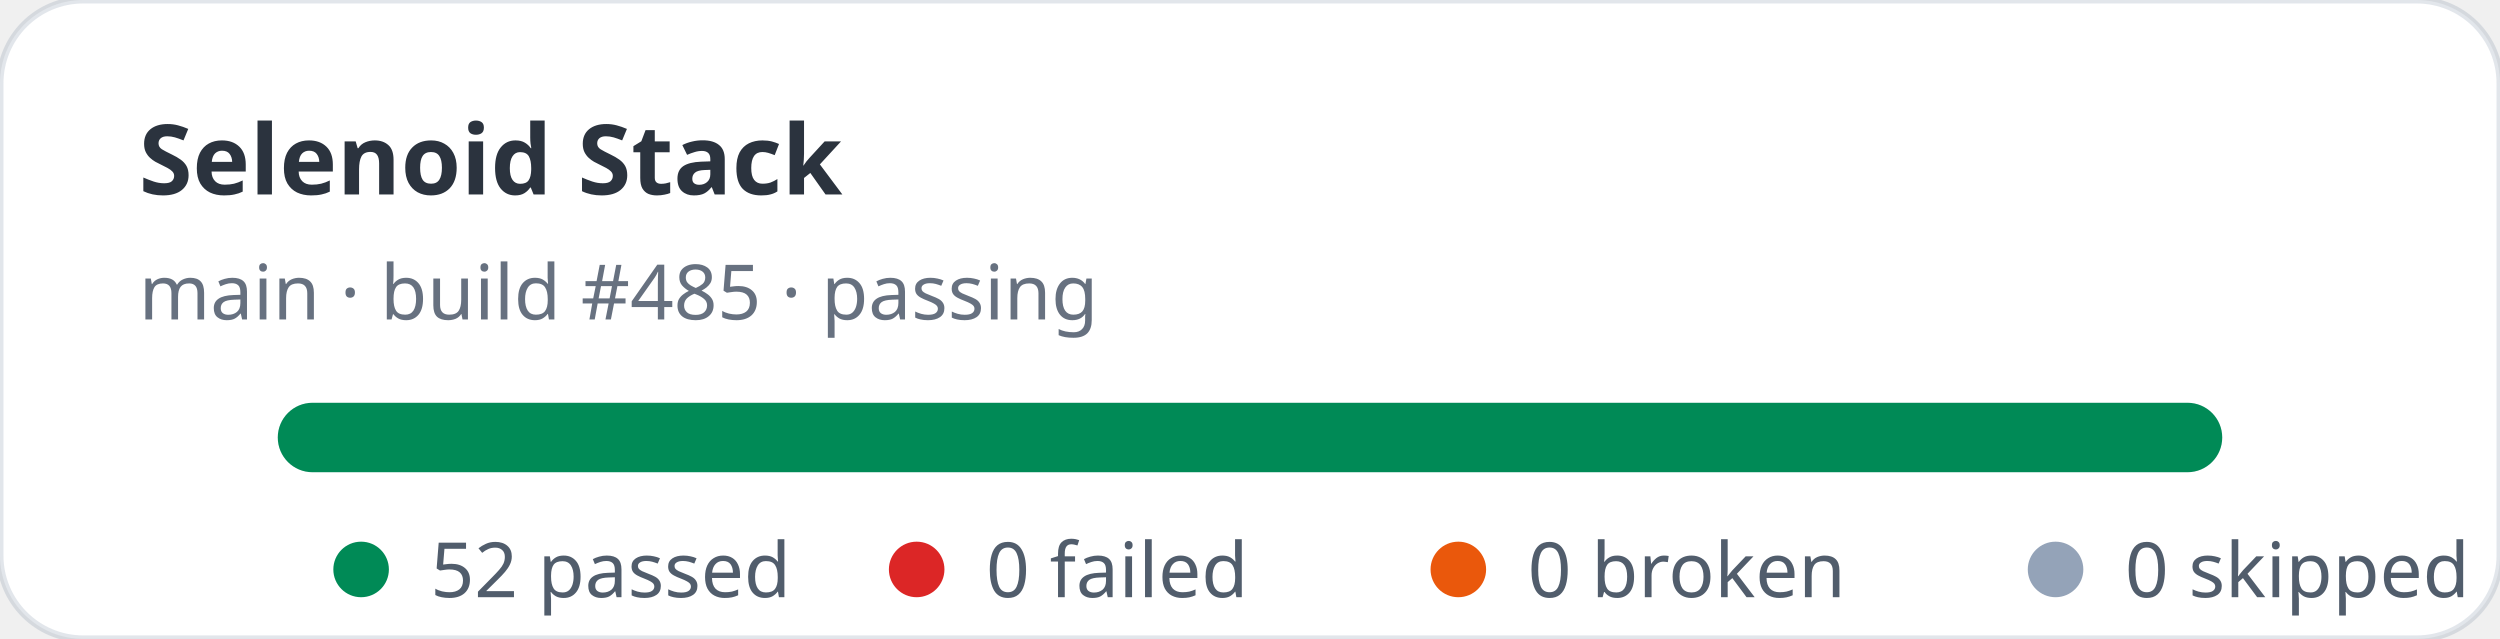
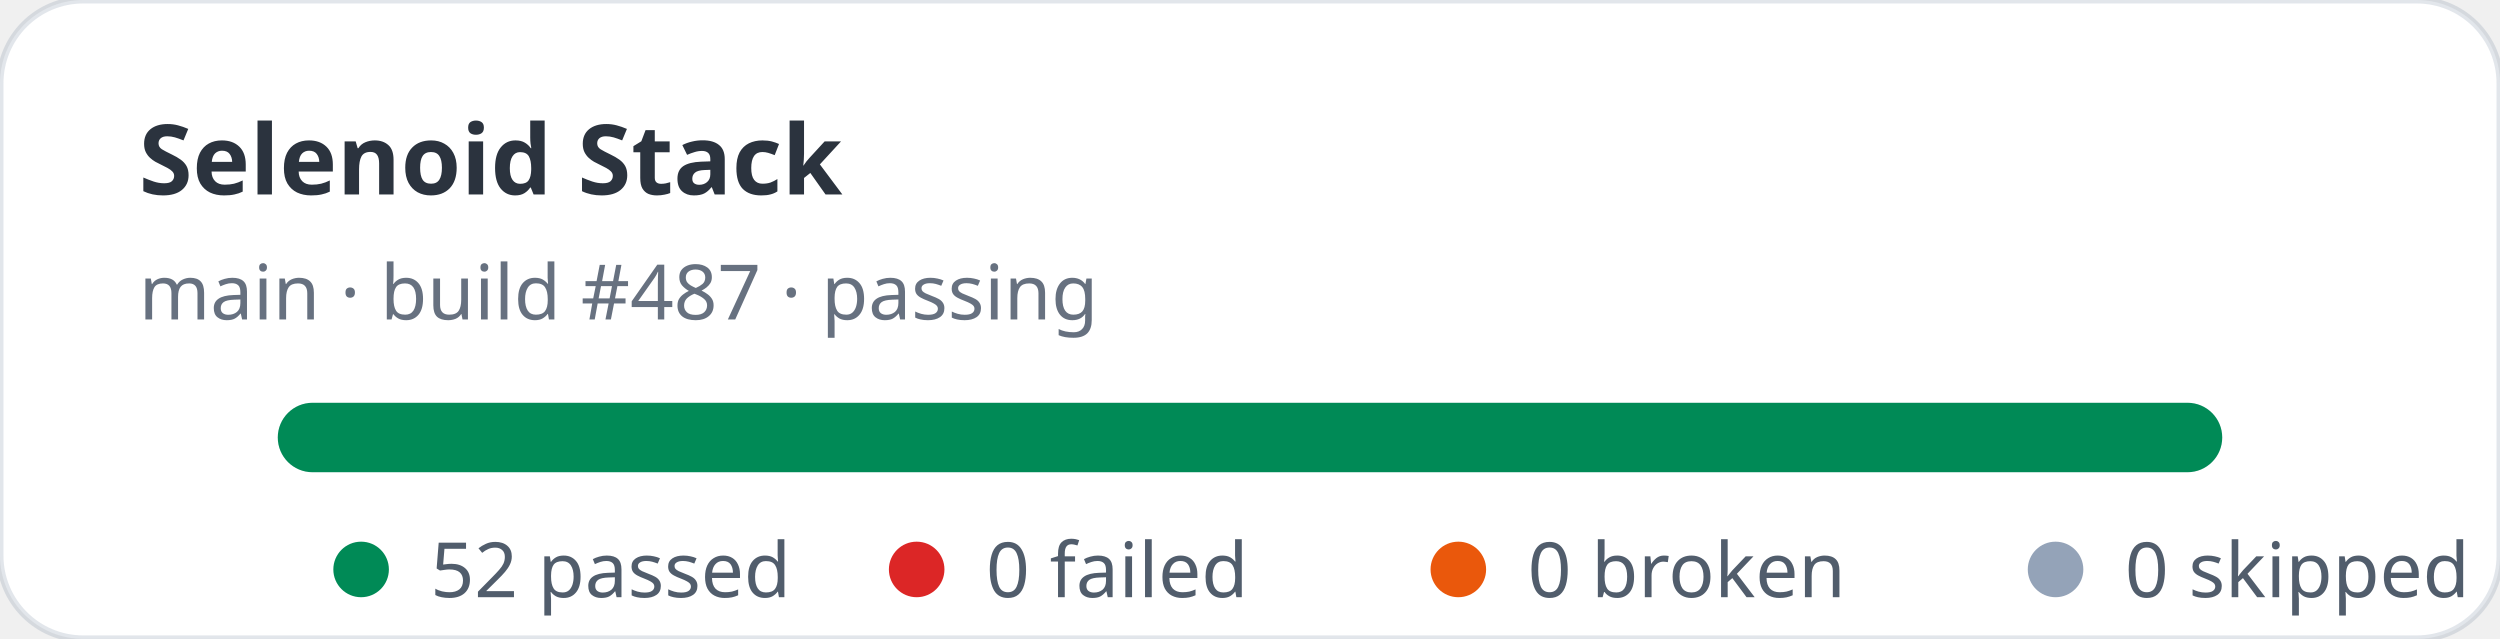
<svg xmlns="http://www.w3.org/2000/svg" width="360" height="92" viewBox="0 0 360 92" role="img" aria-label="Selenoid Stack stats: 52 passed, 0 failed">
  <rect width="360" height="92" rx="12" fill="#ffffff" stroke="rgba(11,48,86,0.12)" />
  <text x="20" y="28" fill="rgba(1,10,24,0.83)" font-family="ui-sans-serif,system-ui,sans-serif" font-size="14" font-weight="700">Selenoid Stack</text>
-   <text x="20" y="46" fill="rgba(2,19,44,0.6)" font-family="ui-sans-serif,system-ui,sans-serif" font-size="11">main · build #485 · passing</text>
+   <text x="20" y="46" fill="rgba(2,19,44,0.6)" font-family="ui-sans-serif,system-ui,sans-serif" font-size="11">main · build #487 · passing</text>
  <rect x="40" y="58" width="280" height="10" rx="5" fill="#e2e8f0" />
  <rect x="40" y="58" width="280" height="10" rx="5" fill="#008a56" />
  <g font-family="ui-sans-serif,system-ui,sans-serif" font-size="11" fill="rgba(1,18,40,0.68)">
    <circle cx="52" cy="82" r="4" fill="#008a56" />
    <text x="62" y="86">52 passed</text>
    <circle cx="132" cy="82" r="4" fill="#dc2626" />
    <text x="142" y="86">0 failed</text>
    <circle cx="210" cy="82" r="4" fill="#ea580c" />
    <text x="220" y="86">0 broken</text>
    <circle cx="296" cy="82" r="4" fill="#94a3b8" />
    <text x="306" y="86">0 skipped</text>
  </g>
</svg>
